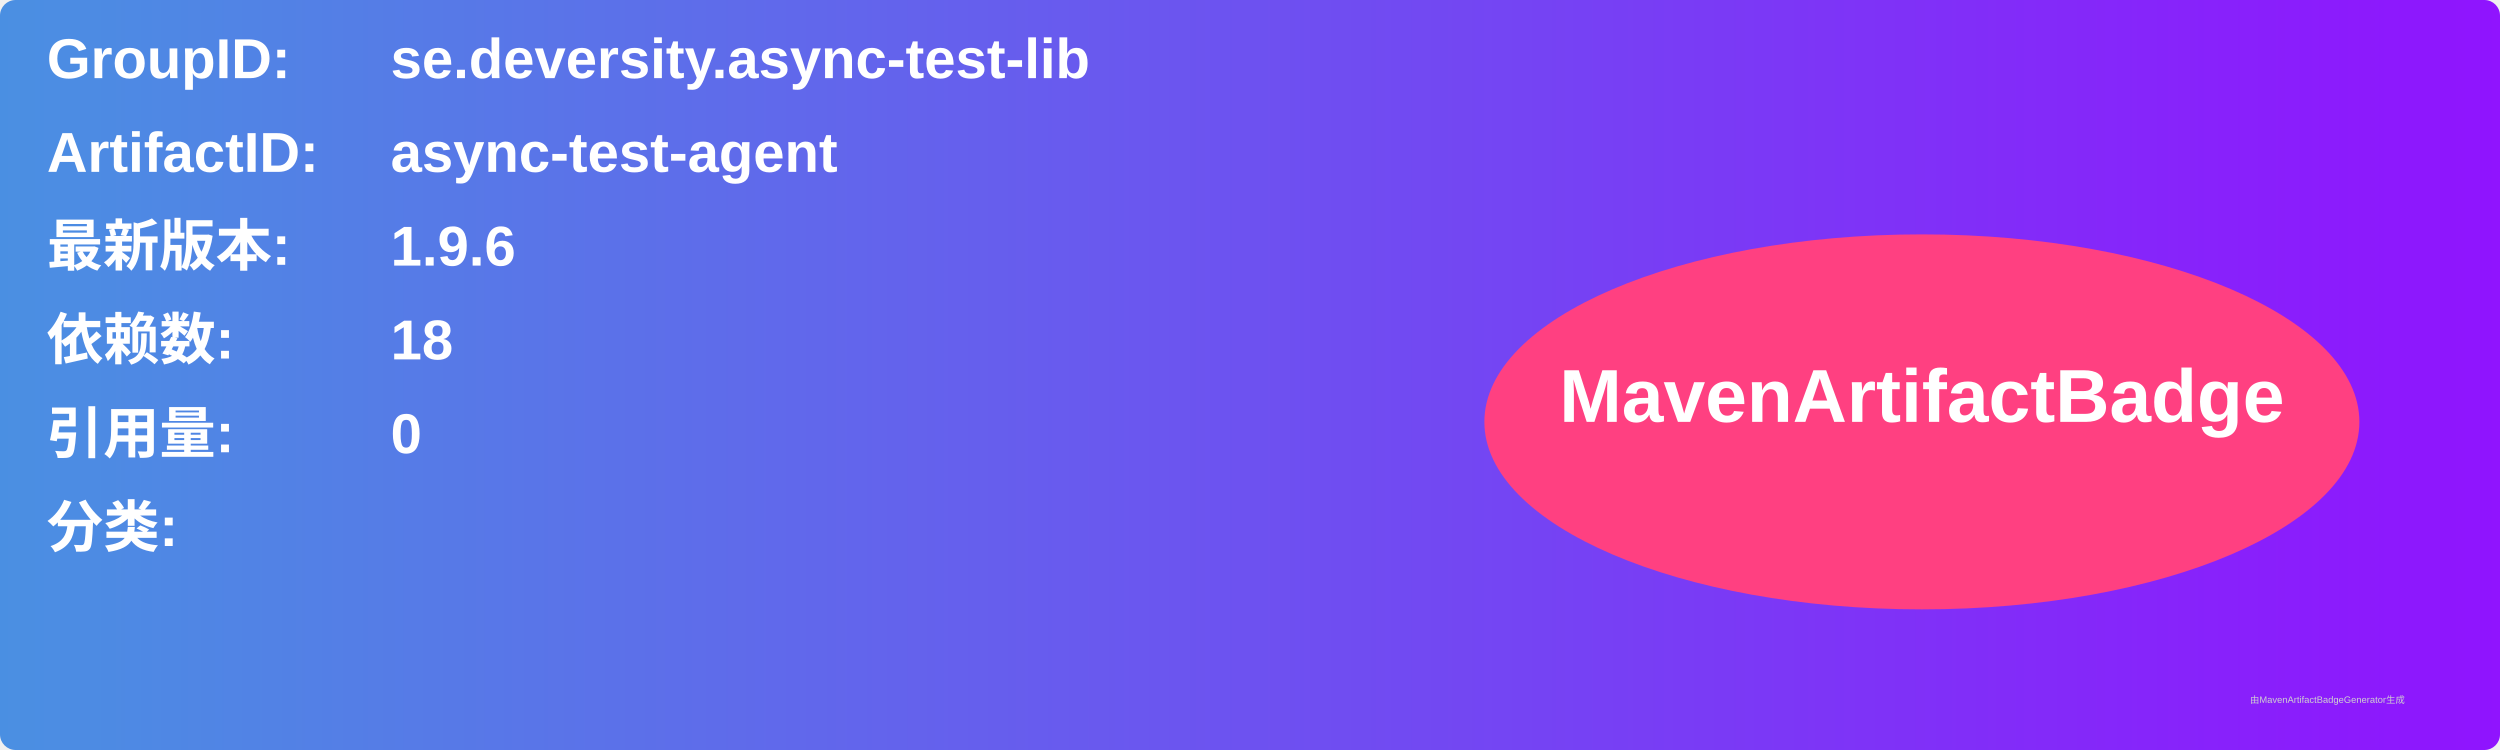
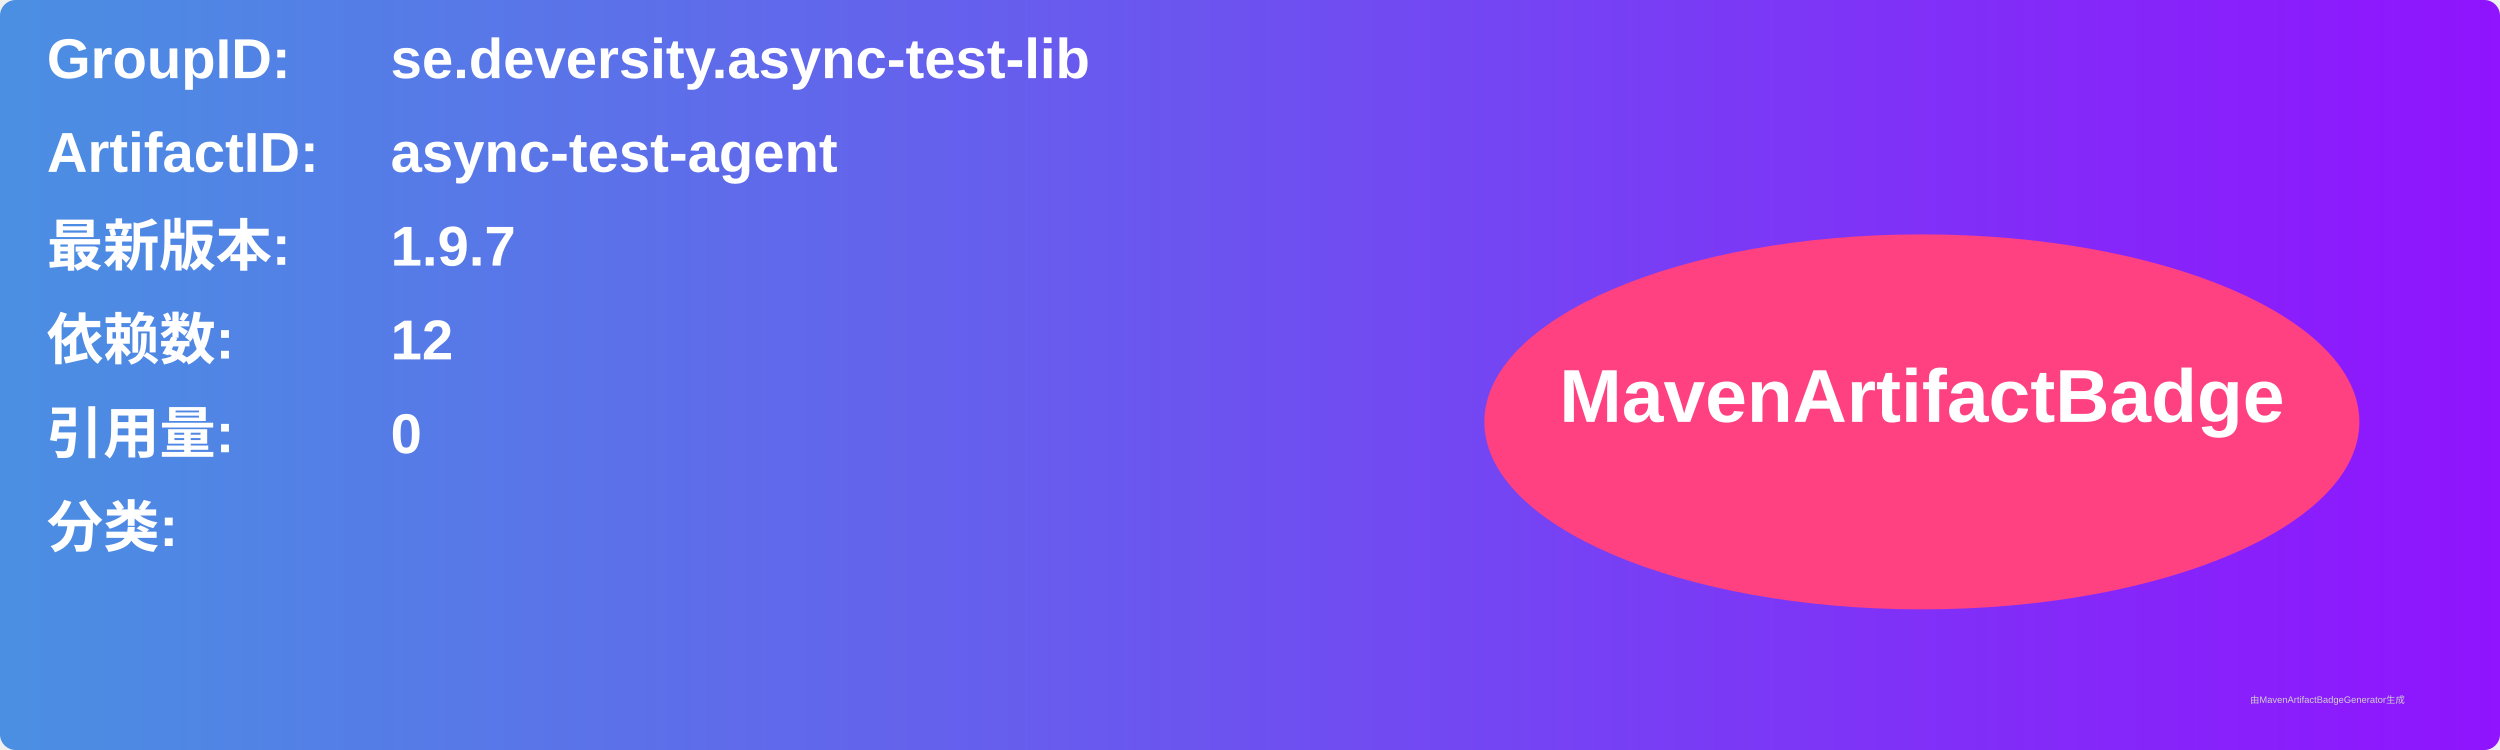
<svg xmlns="http://www.w3.org/2000/svg" width="800" height="240" viewBox="0 0 800 240">
  <linearGradient id="grad" x1="0%" y1="0%" x2="100%" y2="0%">
    <stop offset="0%" stop-color="#4a90e2" />
    <stop offset="100%" stop-color="#9013fe" />
  </linearGradient>
  <rect width="100%" height="100%" rx="5" ry="5" fill="url(#grad)" />
  <g transform="translate(15, 15)">
    <text x="0" y="10" font-family="Arial" font-size="18" fill="white" font-weight="bold" width="260">GroupID:</text>
    <text x="110" y="10" font-family="Arial" font-size="18" fill="white" font-weight="bold" width="460">se.deversity.async-test-lib</text>
    <text x="0" y="40" font-family="Arial" font-size="18" fill="white" font-weight="bold" width="260">ArtifactID:</text>
    <text x="110" y="40" font-family="Arial" font-size="18" fill="white" font-weight="bold" width="460">async-test-agent</text>
    <text x="0" y="70" font-family="Arial" font-size="18" fill="white" font-weight="bold">最新版本:</text>
    <text x="110" y="70" font-family="Arial" font-size="18" fill="white" font-weight="bold">
-       <tspan font-weight="bold">1.9.6</tspan>
+       <tspan font-weight="bold">1.9.7</tspan>
    </text>
    <text x="0" y="100" font-family="Arial" font-size="18" fill="white" font-weight="bold">依赖数: </text>
    <text x="110" y="100" font-family="Arial" font-size="18" fill="white">
-       <tspan font-weight="bold">18</tspan>
+       <tspan font-weight="bold">12</tspan>
    </text>
    <text x="0" y="130" font-family="Arial" font-size="18" fill="white" font-weight="bold">引用量: </text>
    <text x="110" y="130" font-family="Arial" font-size="18" fill="white">
      <tspan font-weight="bold">0</tspan>
    </text>
    <text x="0" y="160" font-family="Arial" font-size="18" fill="white" font-weight="bold">分类:</text>
    <text x="10" y="190" font-family="Arial" font-size="10" fill="white">
      <tspan font-weight="bold" />
    </text>
    <ellipse cx="600" cy="120" rx="140" ry="60" fill="#ff4081" />
    <text x="600" y="120" text-anchor="middle" font-family="Arial" font-size="24" fill="white" font-weight="bold">MavenArtifactBadge</text>
  </g>
  <text x="720" y="225" font-family="Arial" font-size="3" fill="#d0d0d0">由MavenArtifactBadgeGenerator生成</text>
</svg>
